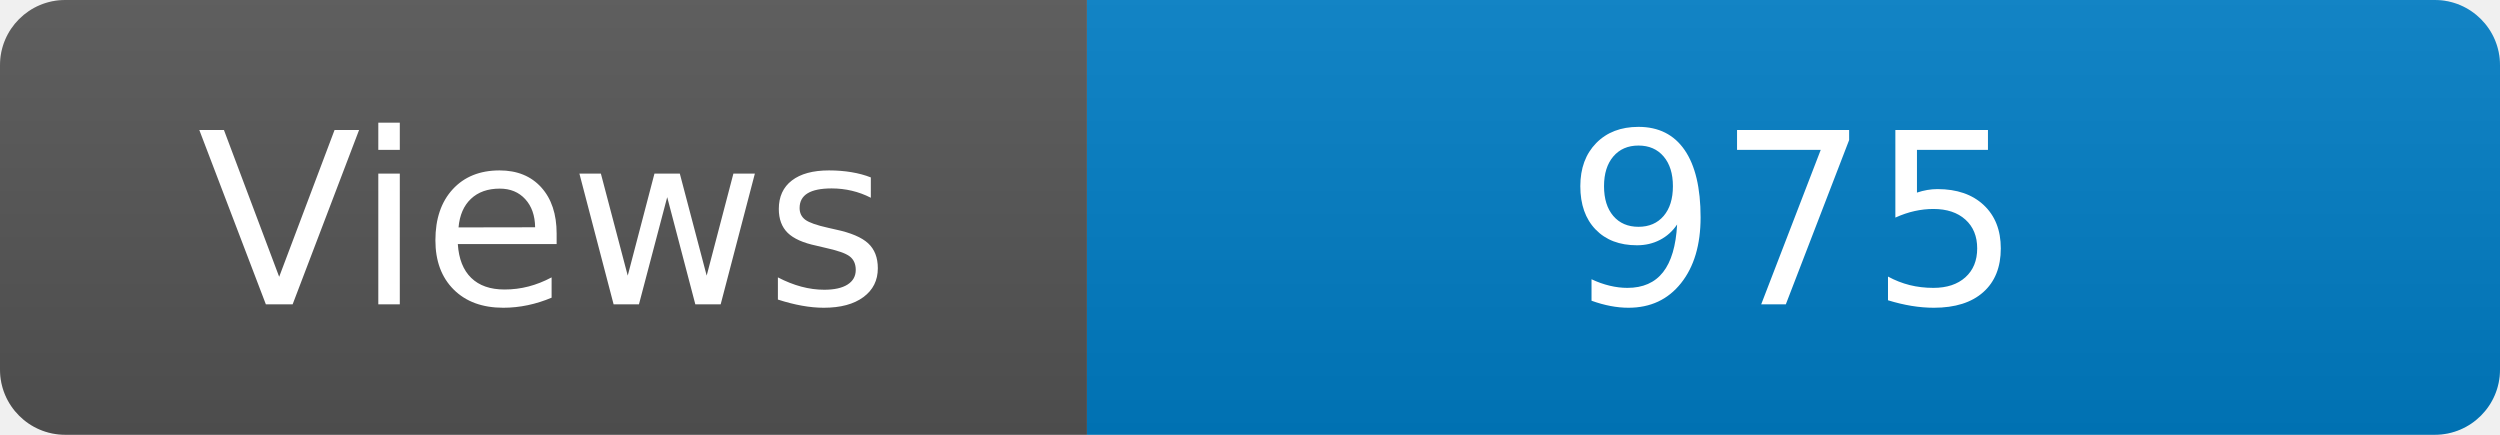
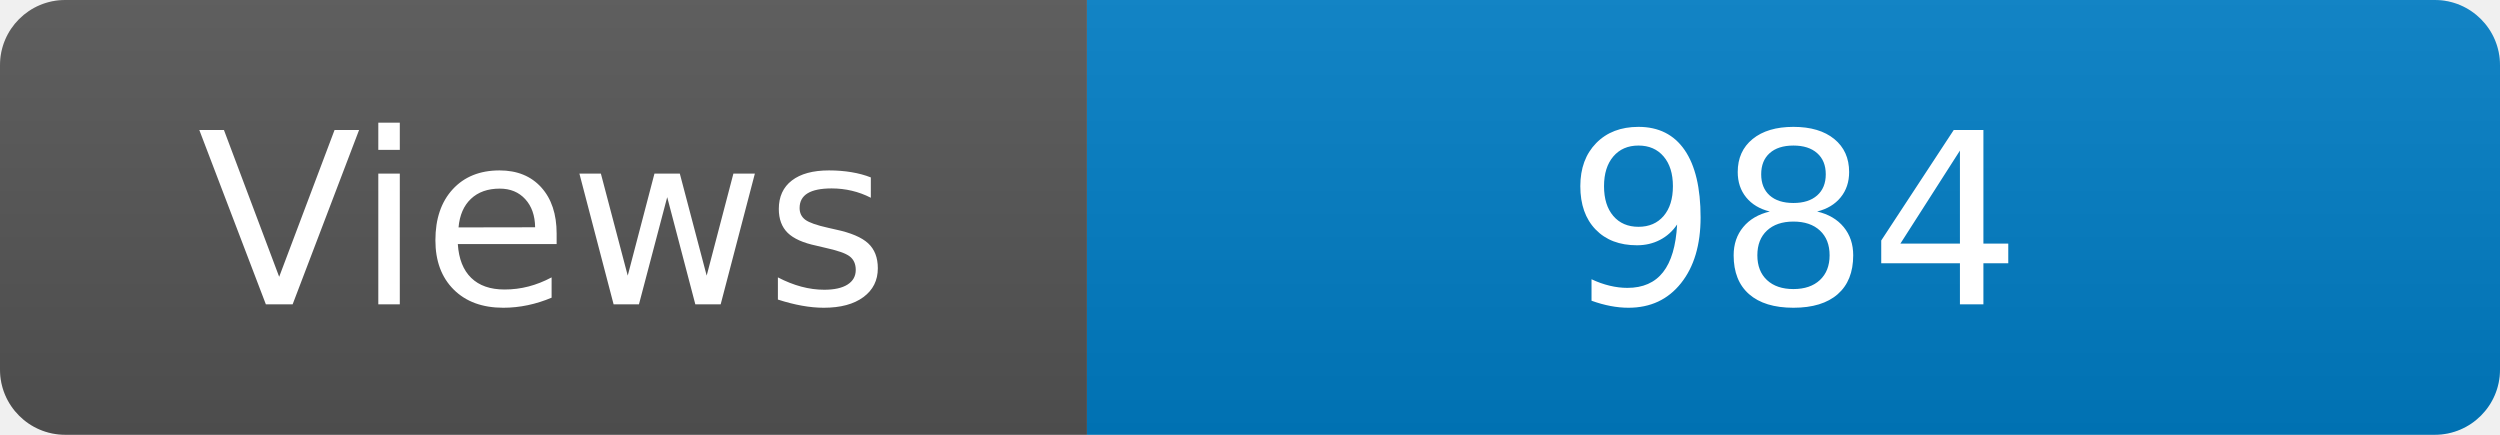
<svg xmlns="http://www.w3.org/2000/svg" width="115" height="20" role="img" aria-label="Maintained?: yes">
  <linearGradient id="s" x2="0" y2="100%">
    <stop offset="0" stop-color="#bbb" stop-opacity=".1" />
    <stop offset="1" stop-opacity=".1" />
  </linearGradient>
  <clipPath id="r">
    <rect width="115" height="20" rx="3" fill="#fff" />
  </clipPath>
  <g clip-path="url(#r)">
    <rect width="50" height="20" fill="#555" />
    <rect x="50" width="160" height="20" fill="#007ec6" />
    <rect width="115" height="20" fill="url(#s)" />
  </g>
  <g fill="#fff" text-anchor="middle" font-family="Verdana,Geneva,DejaVu Sans,sans-serif" font-size="110">
    <text x="250" y="140" transform="scale(.1)" fill="#fff">Views</text>
-     <text x="825" y="140" transform="scale(.1)" fill="#fff">975</text>
+     <text x="825" y="140" transform="scale(.1)" fill="#fff">984</text>
  </g>
</svg>
